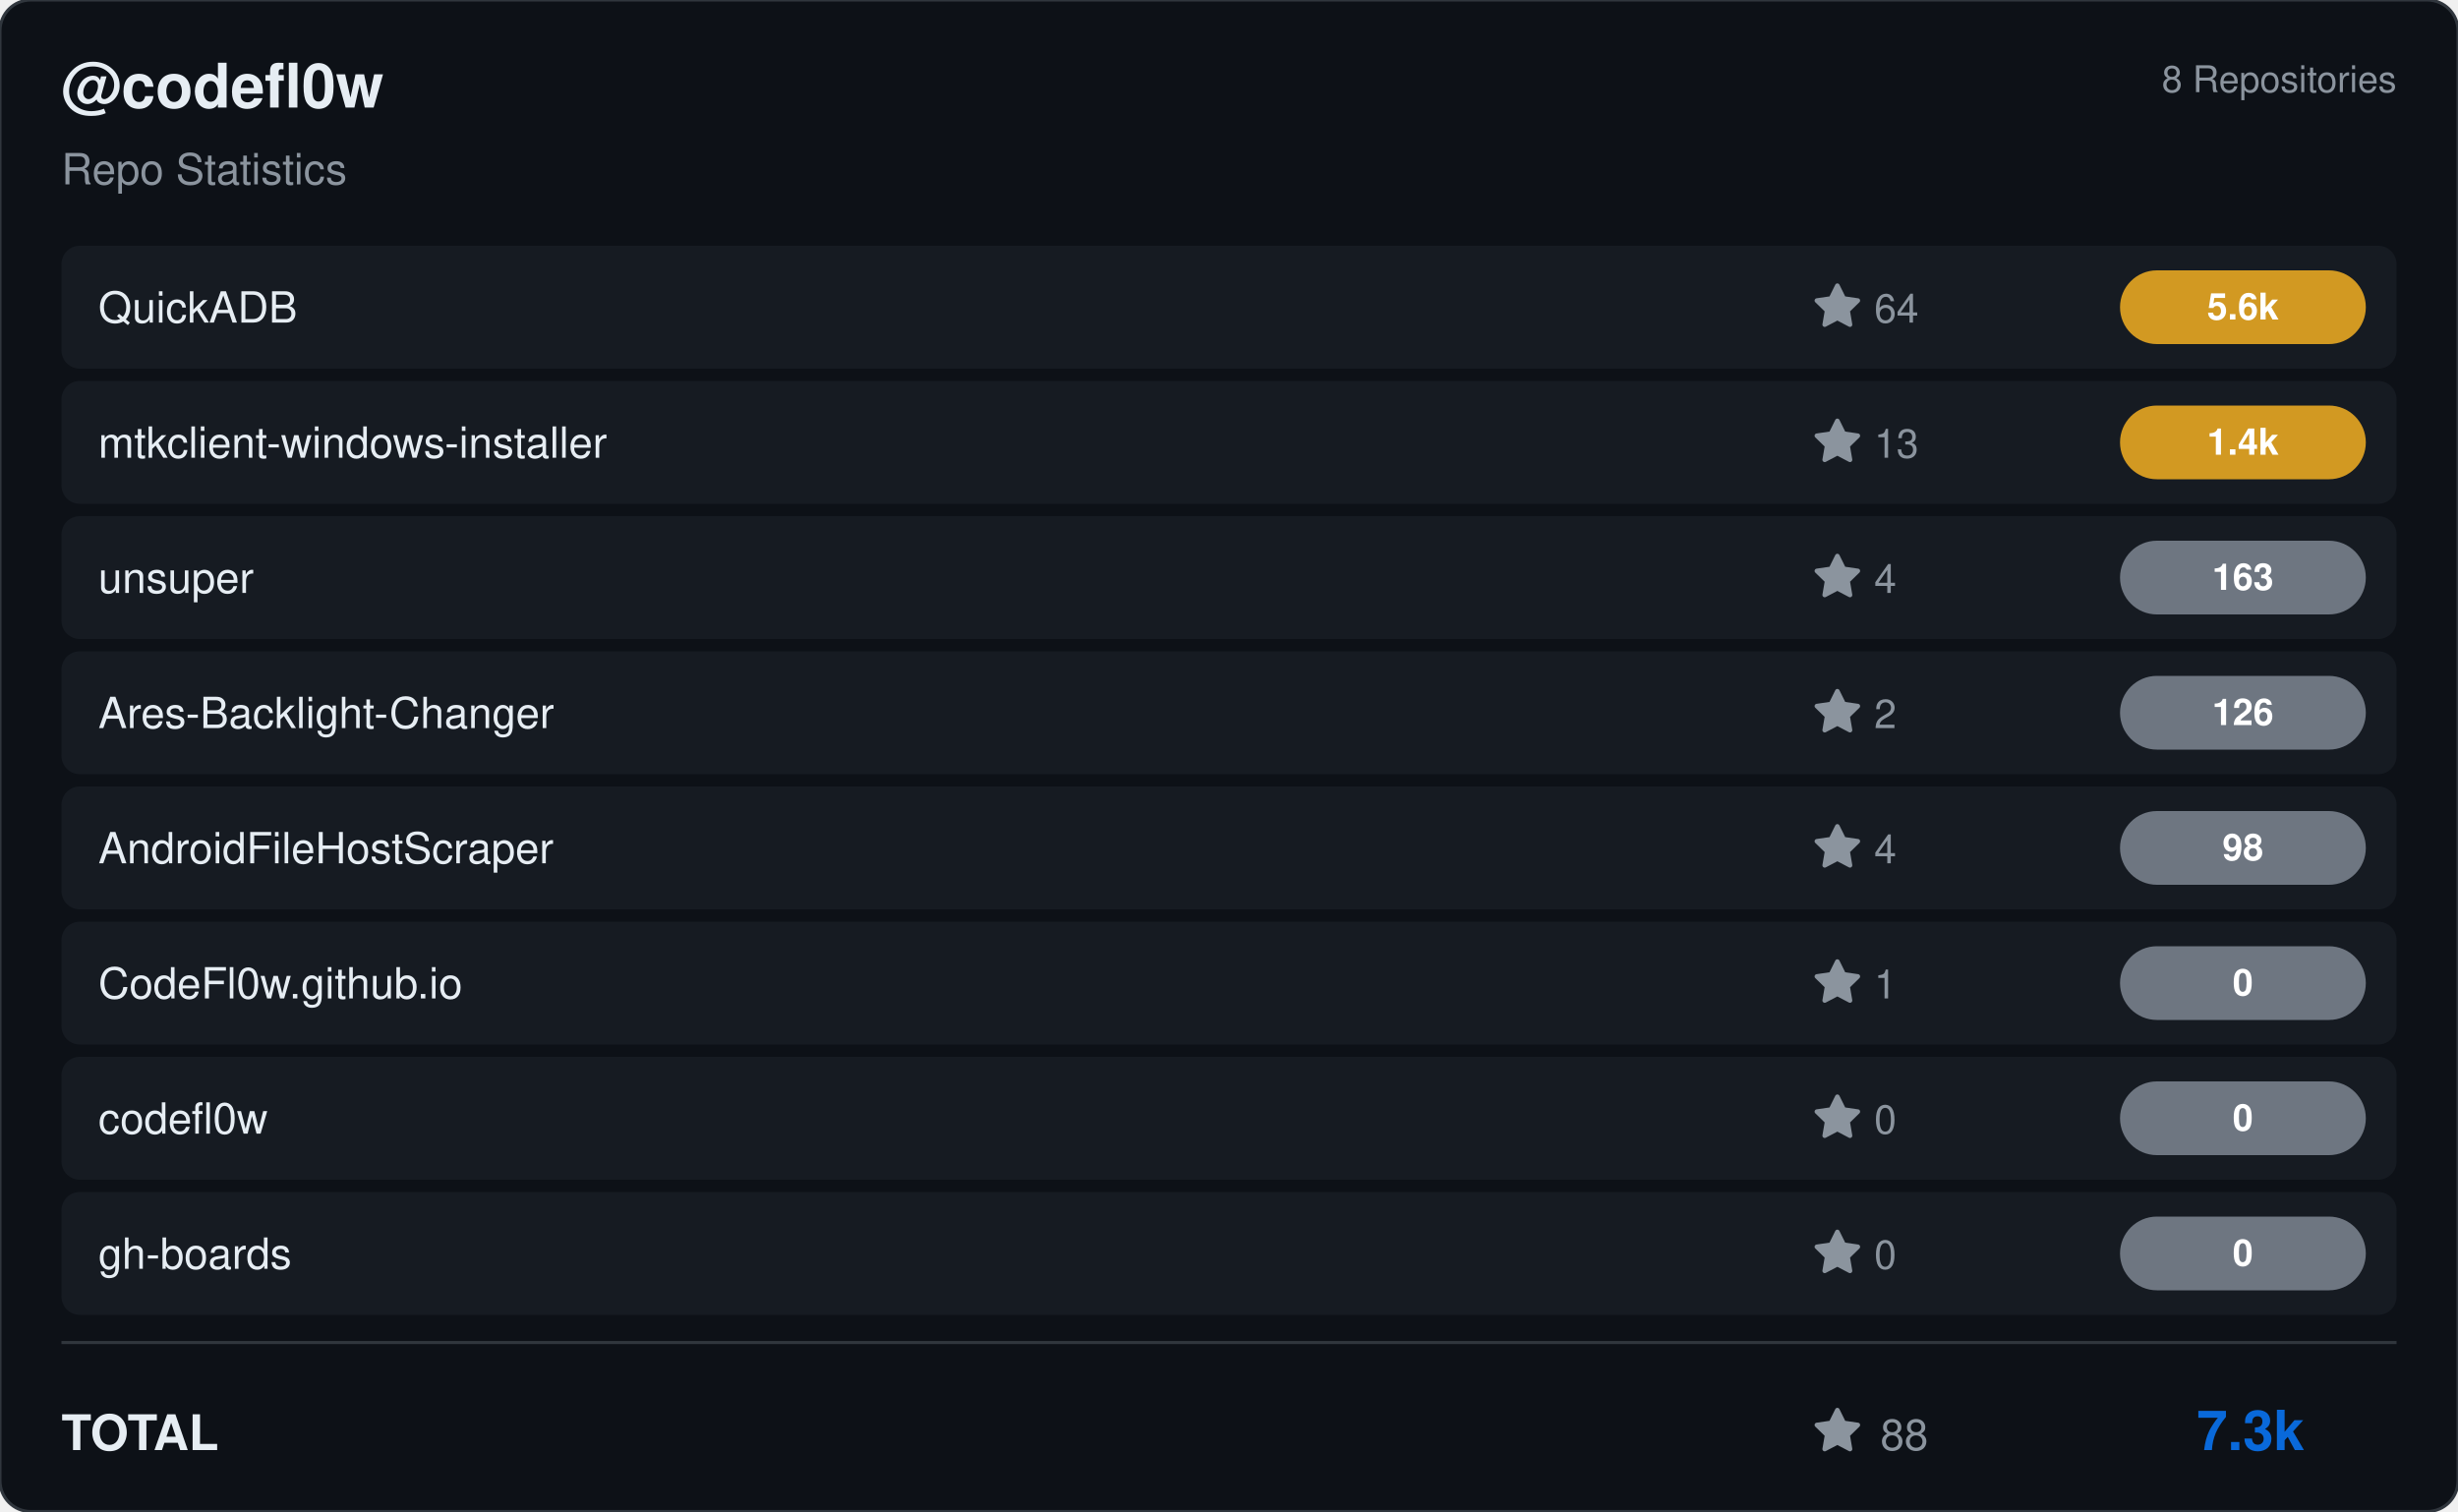
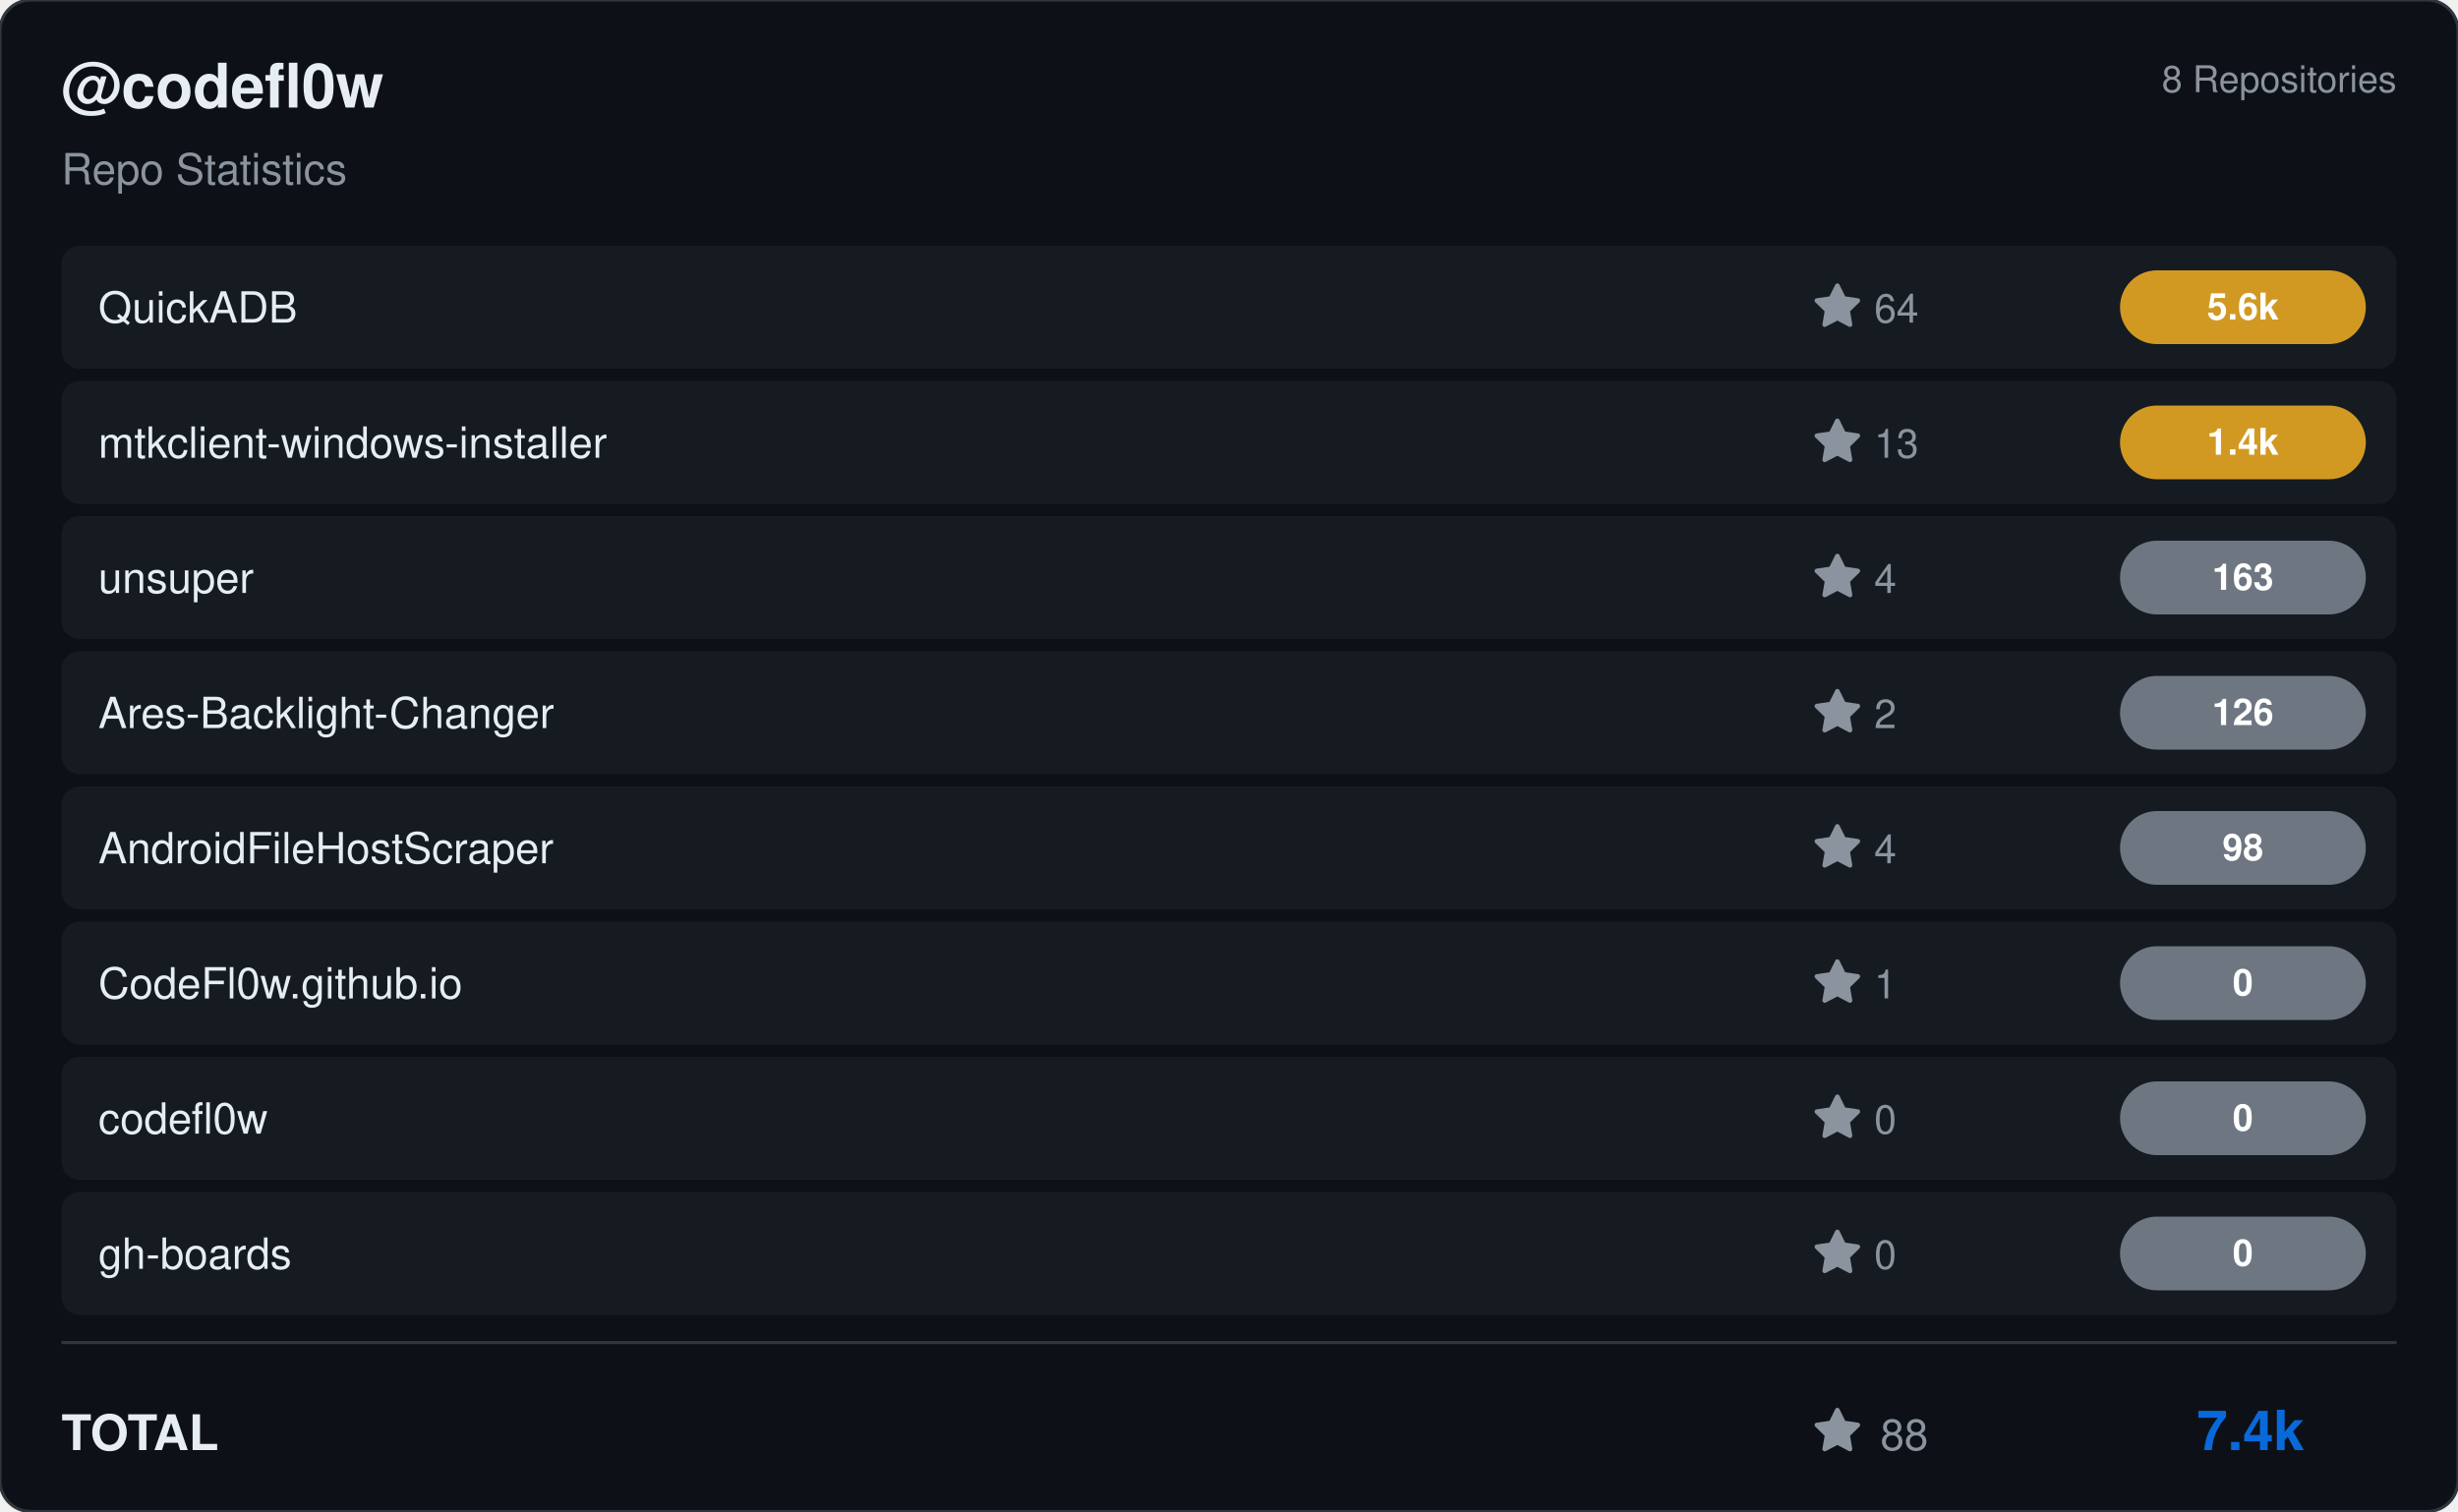
<svg xmlns="http://www.w3.org/2000/svg" viewBox="0 0 800 492" width="800" height="492">
  <rect width="800" height="492" rx="10" fill="#0d1117" stroke="#30363d" stroke-width="1" />
  <g transform="translate(20, 35)">
    <text fill="#e6edf3" font-size="20" font-family="Segoe UI, Helvetica, Arial, sans-serif" font-weight="600">@codefl0w</text>
    <text y="25" fill="#8b949e" font-size="14" font-family="Segoe UI, Helvetica, Arial, sans-serif">Repo Statistics</text>
  </g>
  <text x="780" y="30" fill="#8b949e" font-size="12" font-family="Segoe UI, Helvetica, Arial, sans-serif" text-anchor="end">8 Repositories</text>
  <rect x="20" y="80" width="760" height="40" rx="6" fill="#161b22" />
  <text x="32" y="105" fill="#e6edf3" font-size="14" font-family="Segoe UI, Helvetica, Arial, sans-serif" font-weight="500">QuickADB</text>
  <g transform="translate(590, 92)">
    <path d="M8 .25a.75.75 0 0 1 .673.418l1.882 3.815 4.21.612a.75.75 0 0 1 .416 1.279l-3.046 2.97.719 4.192a.751.751 0 0 1-1.088.791L8 12.347l-3.766 1.98a.75.75 0 0 1-1.088-.79l.72-4.194L.818 6.374a.75.75 0 0 1 .416-1.28l4.21-.611L7.327.668A.75.75 0 0 1 8 .25Z" fill="#8b949e" />
    <text x="20" y="13" fill="#8b949e" font-size="13" font-family="Segoe UI, Helvetica, Arial, sans-serif">64</text>
  </g>
  <rect x="690" y="88.0" width="80" height="24" rx="12" fill="#d29922" />
  <text x="730.0" y="104.0" fill="#ffffff" font-size="12" font-weight="bold" font-family="Segoe UI, Helvetica, Arial, sans-serif" text-anchor="middle">5.6k</text>
  <rect x="20" y="124" width="760" height="40" rx="6" fill="#161b22" />
  <text x="32" y="149" fill="#e6edf3" font-size="14" font-family="Segoe UI, Helvetica, Arial, sans-serif" font-weight="500">mtkclient-windows-installer</text>
  <g transform="translate(590, 136)">
    <path d="M8 .25a.75.75 0 0 1 .673.418l1.882 3.815 4.21.612a.75.75 0 0 1 .416 1.279l-3.046 2.97.719 4.192a.751.751 0 0 1-1.088.791L8 12.347l-3.766 1.98a.75.75 0 0 1-1.088-.79l.72-4.194L.818 6.374a.75.75 0 0 1 .416-1.28l4.21-.611L7.327.668A.75.75 0 0 1 8 .25Z" fill="#8b949e" />
    <text x="20" y="13" fill="#8b949e" font-size="13" font-family="Segoe UI, Helvetica, Arial, sans-serif">13</text>
  </g>
  <rect x="690" y="132.0" width="80" height="24" rx="12" fill="#d29922" />
  <text x="730.0" y="148.0" fill="#ffffff" font-size="12" font-weight="bold" font-family="Segoe UI, Helvetica, Arial, sans-serif" text-anchor="middle">1.4k</text>
  <rect x="20" y="168" width="760" height="40" rx="6" fill="#161b22" />
  <text x="32" y="193" fill="#e6edf3" font-size="14" font-family="Segoe UI, Helvetica, Arial, sans-serif" font-weight="500">unsuper</text>
  <g transform="translate(590, 180)">
    <path d="M8 .25a.75.75 0 0 1 .673.418l1.882 3.815 4.21.612a.75.75 0 0 1 .416 1.279l-3.046 2.97.719 4.192a.751.751 0 0 1-1.088.791L8 12.347l-3.766 1.98a.75.75 0 0 1-1.088-.79l.72-4.194L.818 6.374a.75.75 0 0 1 .416-1.28l4.21-.611L7.327.668A.75.75 0 0 1 8 .25Z" fill="#8b949e" />
    <text x="20" y="13" fill="#8b949e" font-size="13" font-family="Segoe UI, Helvetica, Arial, sans-serif">4</text>
  </g>
  <rect x="690" y="176.0" width="80" height="24" rx="12" fill="#6e7681" />
  <text x="730.0" y="192.0" fill="#ffffff" font-size="12" font-weight="bold" font-family="Segoe UI, Helvetica, Arial, sans-serif" text-anchor="middle">163</text>
  <rect x="20" y="212" width="760" height="40" rx="6" fill="#161b22" />
  <text x="32" y="237" fill="#e6edf3" font-size="14" font-family="Segoe UI, Helvetica, Arial, sans-serif" font-weight="500">Ares-Backlight-Changer</text>
  <g transform="translate(590, 224)">
    <path d="M8 .25a.75.75 0 0 1 .673.418l1.882 3.815 4.21.612a.75.75 0 0 1 .416 1.279l-3.046 2.97.719 4.192a.751.751 0 0 1-1.088.791L8 12.347l-3.766 1.98a.75.75 0 0 1-1.088-.79l.72-4.194L.818 6.374a.75.75 0 0 1 .416-1.28l4.21-.611L7.327.668A.75.75 0 0 1 8 .25Z" fill="#8b949e" />
    <text x="20" y="13" fill="#8b949e" font-size="13" font-family="Segoe UI, Helvetica, Arial, sans-serif">2</text>
  </g>
  <rect x="690" y="220.0" width="80" height="24" rx="12" fill="#6e7681" />
  <text x="730.0" y="236.0" fill="#ffffff" font-size="12" font-weight="bold" font-family="Segoe UI, Helvetica, Arial, sans-serif" text-anchor="middle">126</text>
  <rect x="20" y="256" width="760" height="40" rx="6" fill="#161b22" />
  <text x="32" y="281" fill="#e6edf3" font-size="14" font-family="Segoe UI, Helvetica, Arial, sans-serif" font-weight="500">AndroidFileHostScraper</text>
  <g transform="translate(590, 268)">
    <path d="M8 .25a.75.75 0 0 1 .673.418l1.882 3.815 4.21.612a.75.75 0 0 1 .416 1.279l-3.046 2.97.719 4.192a.751.751 0 0 1-1.088.791L8 12.347l-3.766 1.98a.75.75 0 0 1-1.088-.79l.72-4.194L.818 6.374a.75.75 0 0 1 .416-1.28l4.21-.611L7.327.668A.75.75 0 0 1 8 .25Z" fill="#8b949e" />
    <text x="20" y="13" fill="#8b949e" font-size="13" font-family="Segoe UI, Helvetica, Arial, sans-serif">4</text>
  </g>
  <rect x="690" y="264.0" width="80" height="24" rx="12" fill="#6e7681" />
  <text x="730.0" y="280.0" fill="#ffffff" font-size="12" font-weight="bold" font-family="Segoe UI, Helvetica, Arial, sans-serif" text-anchor="middle">98</text>
  <rect x="20" y="300" width="760" height="40" rx="6" fill="#161b22" />
  <text x="32" y="325" fill="#e6edf3" font-size="14" font-family="Segoe UI, Helvetica, Arial, sans-serif" font-weight="500">CodeFl0w.github.io</text>
  <g transform="translate(590, 312)">
    <path d="M8 .25a.75.75 0 0 1 .673.418l1.882 3.815 4.21.612a.75.75 0 0 1 .416 1.279l-3.046 2.97.719 4.192a.751.751 0 0 1-1.088.791L8 12.347l-3.766 1.98a.75.75 0 0 1-1.088-.79l.72-4.194L.818 6.374a.75.75 0 0 1 .416-1.28l4.21-.611L7.327.668A.75.75 0 0 1 8 .25Z" fill="#8b949e" />
    <text x="20" y="13" fill="#8b949e" font-size="13" font-family="Segoe UI, Helvetica, Arial, sans-serif">1</text>
  </g>
  <rect x="690" y="308.0" width="80" height="24" rx="12" fill="#6e7681" />
  <text x="730.0" y="324.0" fill="#ffffff" font-size="12" font-weight="bold" font-family="Segoe UI, Helvetica, Arial, sans-serif" text-anchor="middle">0</text>
  <rect x="20" y="344" width="760" height="40" rx="6" fill="#161b22" />
  <text x="32" y="369" fill="#e6edf3" font-size="14" font-family="Segoe UI, Helvetica, Arial, sans-serif" font-weight="500">codefl0w</text>
  <g transform="translate(590, 356)">
    <path d="M8 .25a.75.75 0 0 1 .673.418l1.882 3.815 4.21.612a.75.75 0 0 1 .416 1.279l-3.046 2.97.719 4.192a.751.751 0 0 1-1.088.791L8 12.347l-3.766 1.98a.75.75 0 0 1-1.088-.79l.72-4.194L.818 6.374a.75.75 0 0 1 .416-1.28l4.21-.611L7.327.668A.75.75 0 0 1 8 .25Z" fill="#8b949e" />
    <text x="20" y="13" fill="#8b949e" font-size="13" font-family="Segoe UI, Helvetica, Arial, sans-serif">0</text>
  </g>
  <rect x="690" y="352.0" width="80" height="24" rx="12" fill="#6e7681" />
  <text x="730.0" y="368.0" fill="#ffffff" font-size="12" font-weight="bold" font-family="Segoe UI, Helvetica, Arial, sans-serif" text-anchor="middle">0</text>
  <rect x="20" y="388" width="760" height="40" rx="6" fill="#161b22" />
  <text x="32" y="413" fill="#e6edf3" font-size="14" font-family="Segoe UI, Helvetica, Arial, sans-serif" font-weight="500">gh-boards</text>
  <g transform="translate(590, 400)">
    <path d="M8 .25a.75.75 0 0 1 .673.418l1.882 3.815 4.21.612a.75.75 0 0 1 .416 1.279l-3.046 2.97.719 4.192a.751.751 0 0 1-1.088.791L8 12.347l-3.766 1.98a.75.75 0 0 1-1.088-.79l.72-4.194L.818 6.374a.75.75 0 0 1 .416-1.28l4.21-.611L7.327.668A.75.75 0 0 1 8 .25Z" fill="#8b949e" />
    <text x="20" y="13" fill="#8b949e" font-size="13" font-family="Segoe UI, Helvetica, Arial, sans-serif">0</text>
  </g>
  <rect x="690" y="396.0" width="80" height="24" rx="12" fill="#6e7681" />
  <text x="730.0" y="412.0" fill="#ffffff" font-size="12" font-weight="bold" font-family="Segoe UI, Helvetica, Arial, sans-serif" text-anchor="middle">0</text>
  <line x1="20" y1="437" x2="780" y2="437" stroke="#30363d" />
  <text x="20" y="472" fill="#e6edf3" font-size="16" font-family="Segoe UI, Helvetica, Arial, sans-serif" font-weight="600">TOTAL</text>
  <g transform="translate(590, 458)">
    <path d="M8 .25a.75.75 0 0 1 .673.418l1.882 3.815 4.21.612a.75.75 0 0 1 .416 1.279l-3.046 2.97.719 4.192a.751.751 0 0 1-1.088.791L8 12.347l-3.766 1.98a.75.75 0 0 1-1.088-.79l.72-4.194L.818 6.374a.75.75 0 0 1 .416-1.28l4.21-.611L7.327.668A.75.75 0 0 1 8 .25Z" fill="#8b949e" />
    <text x="22" y="14" fill="#8b949e" font-size="14" font-family="Segoe UI, Helvetica, Arial, sans-serif">88</text>
  </g>
-   <text x="750" y="472" fill="#0969da" font-size="18" font-family="Segoe UI, Helvetica, Arial, sans-serif" font-weight="bold" text-anchor="end">7.3k</text>
+   <text x="750" y="472" fill="#0969da" font-size="18" font-family="Segoe UI, Helvetica, Arial, sans-serif" font-weight="bold" text-anchor="end">7.4k</text>
</svg>
